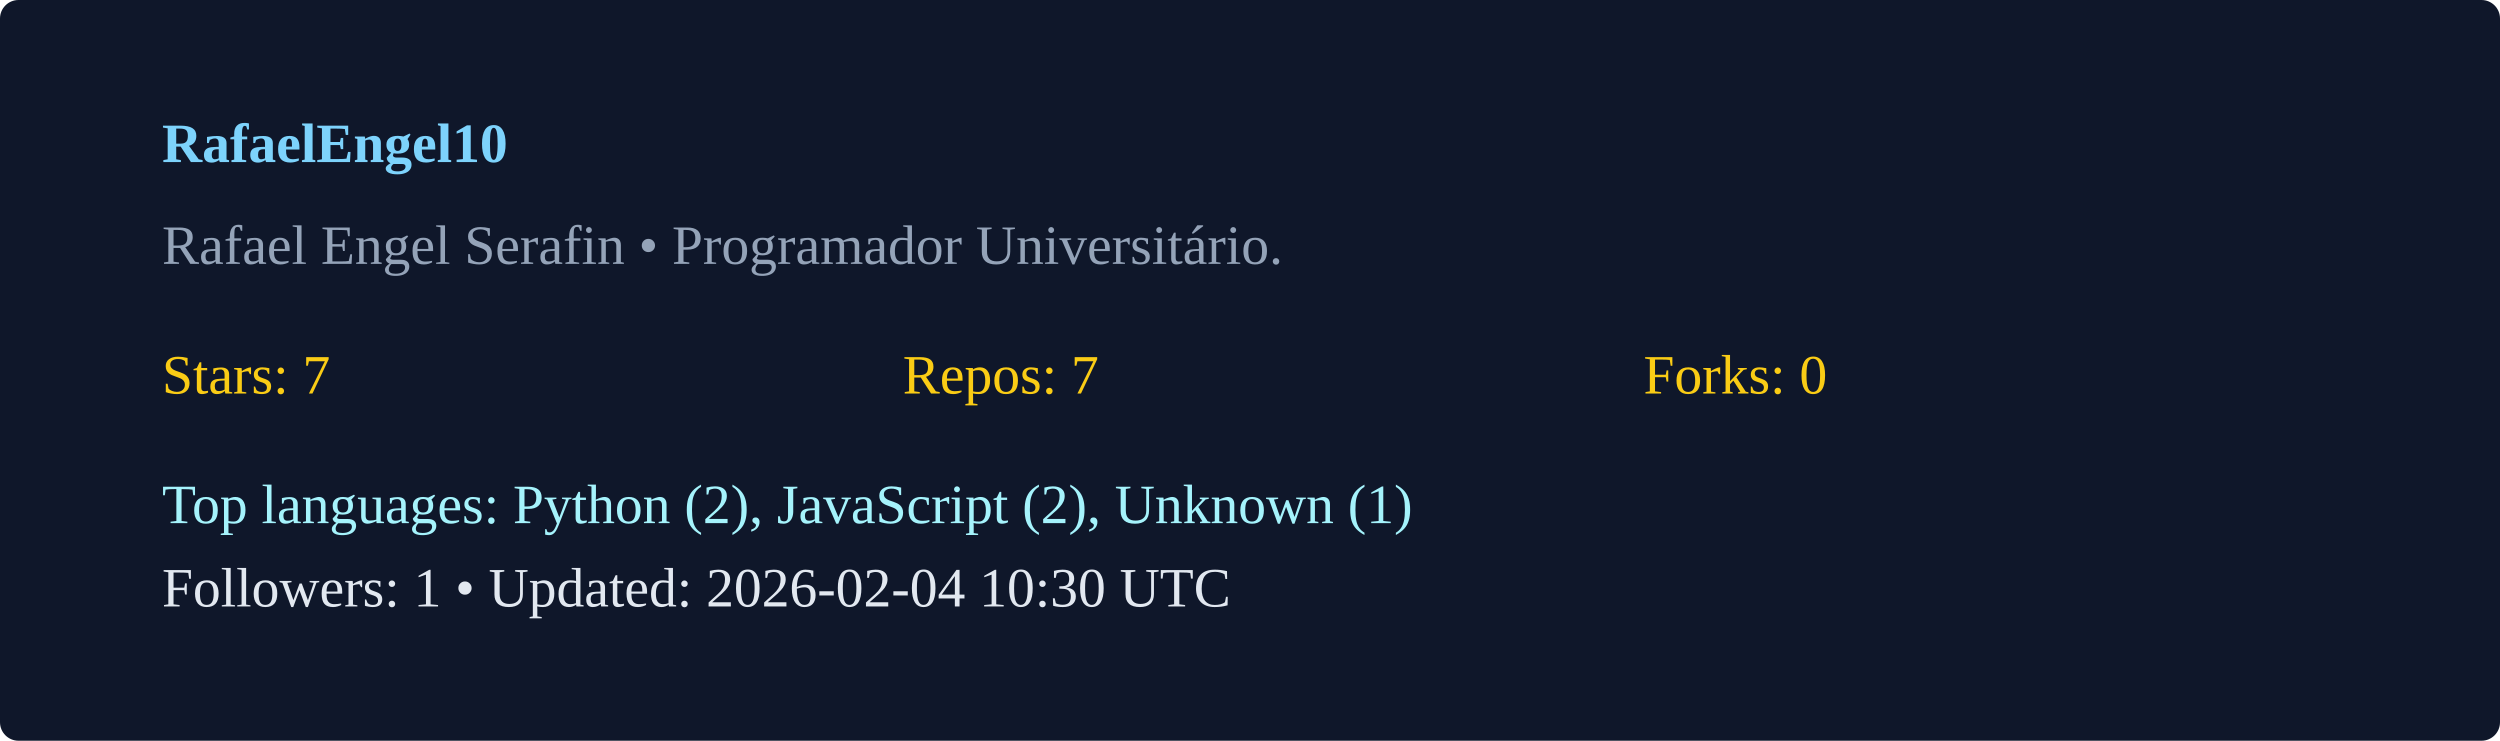
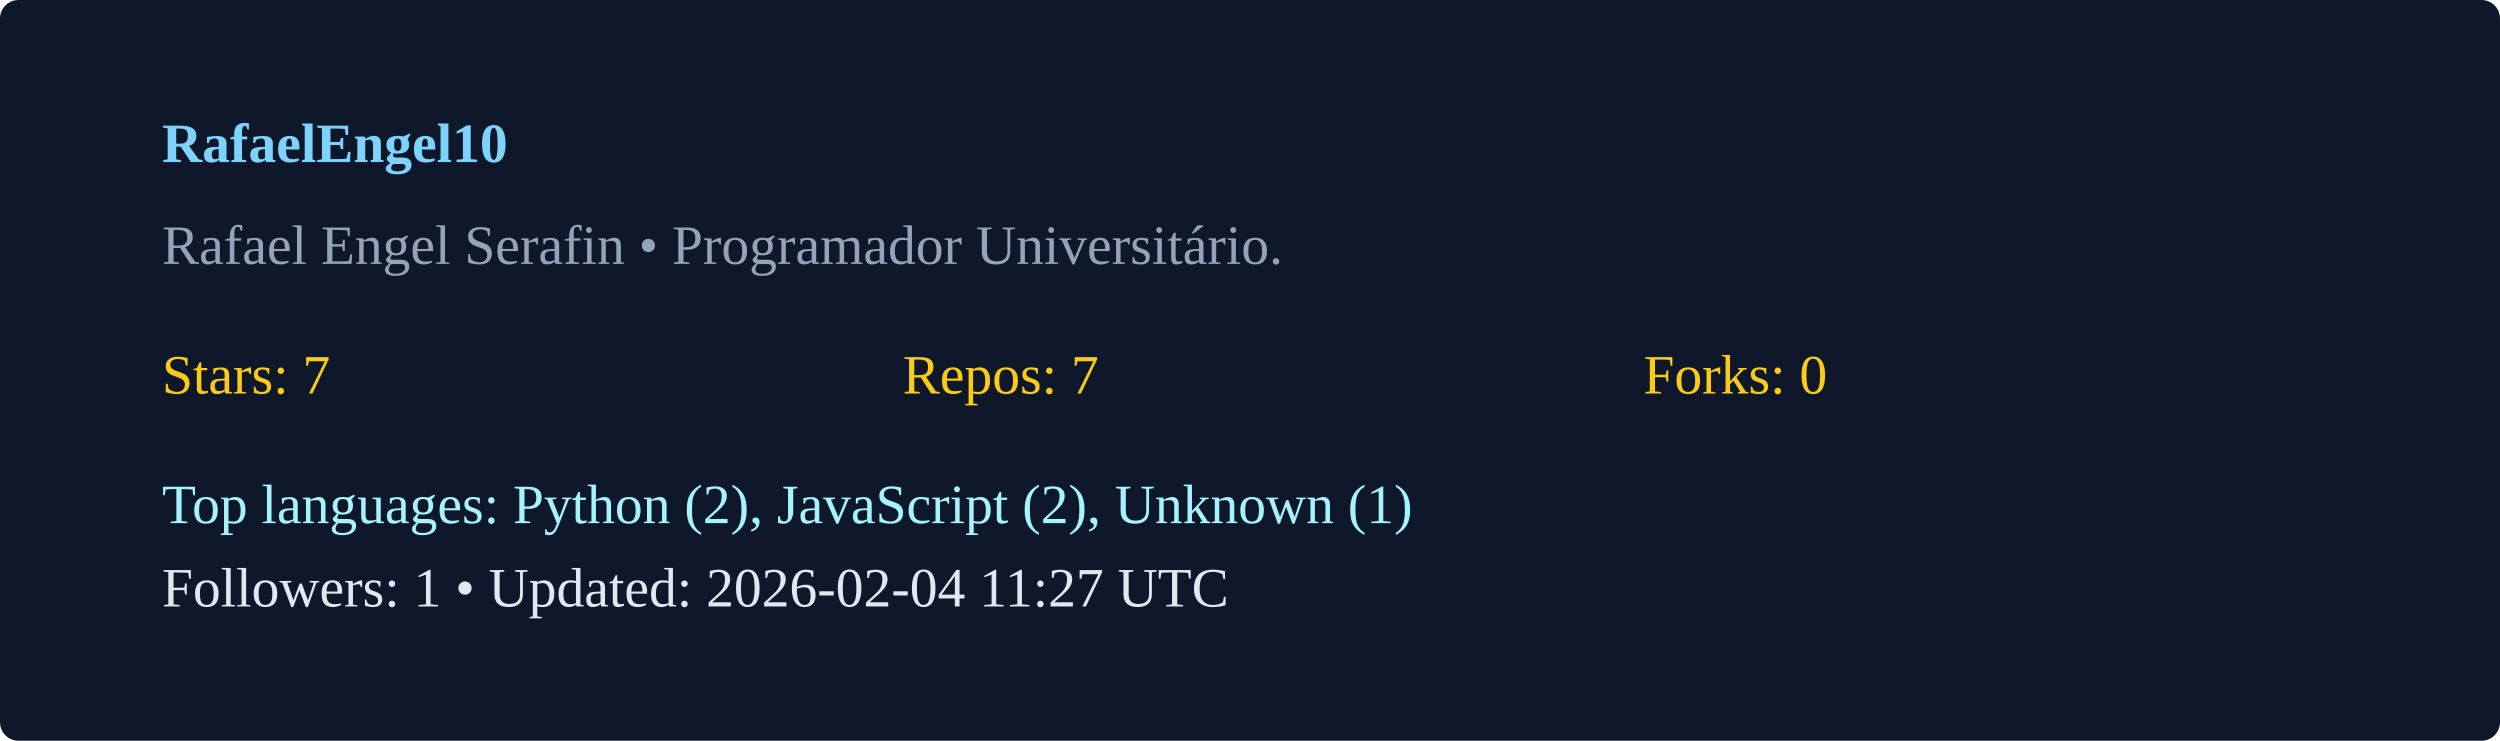
<svg xmlns="http://www.w3.org/2000/svg" width="540" height="160" viewBox="0 0 540 160">
  <rect width="100%" height="100%" rx="4" fill="#0f172a" />
  <g transform="translate(35,35)">
    <text x="0" y="0" fill="#7dd3fc" font-weight="600">RafaelEngel10</text>
    <text x="0" y="22" fill="#94a3b8">Rafael Engel Serafin  • Programador Universitário. </text>
    <g transform="translate(0,50)">
      <text x="0" y="0" fill="#facc15">Stars: 7</text>
      <text x="160" y="0" fill="#facc15">Repos: 7</text>
      <text x="320" y="0" fill="#facc15">Forks: 0</text>
      <text x="0" y="28" fill="#a5f3fc">Top languages: Python (2), JavaScript (2), Unknown (1)</text>
-       <text x="0" y="46" fill="#e2e8f0">Followers: 1 • Updated: 2026-02-04 10:30 UTC</text>
+       <text x="0" y="46" fill="#e2e8f0">Followers: 1 • Updated: 2026-02-04 11:27 UTC</text>
    </g>
  </g>
</svg>
